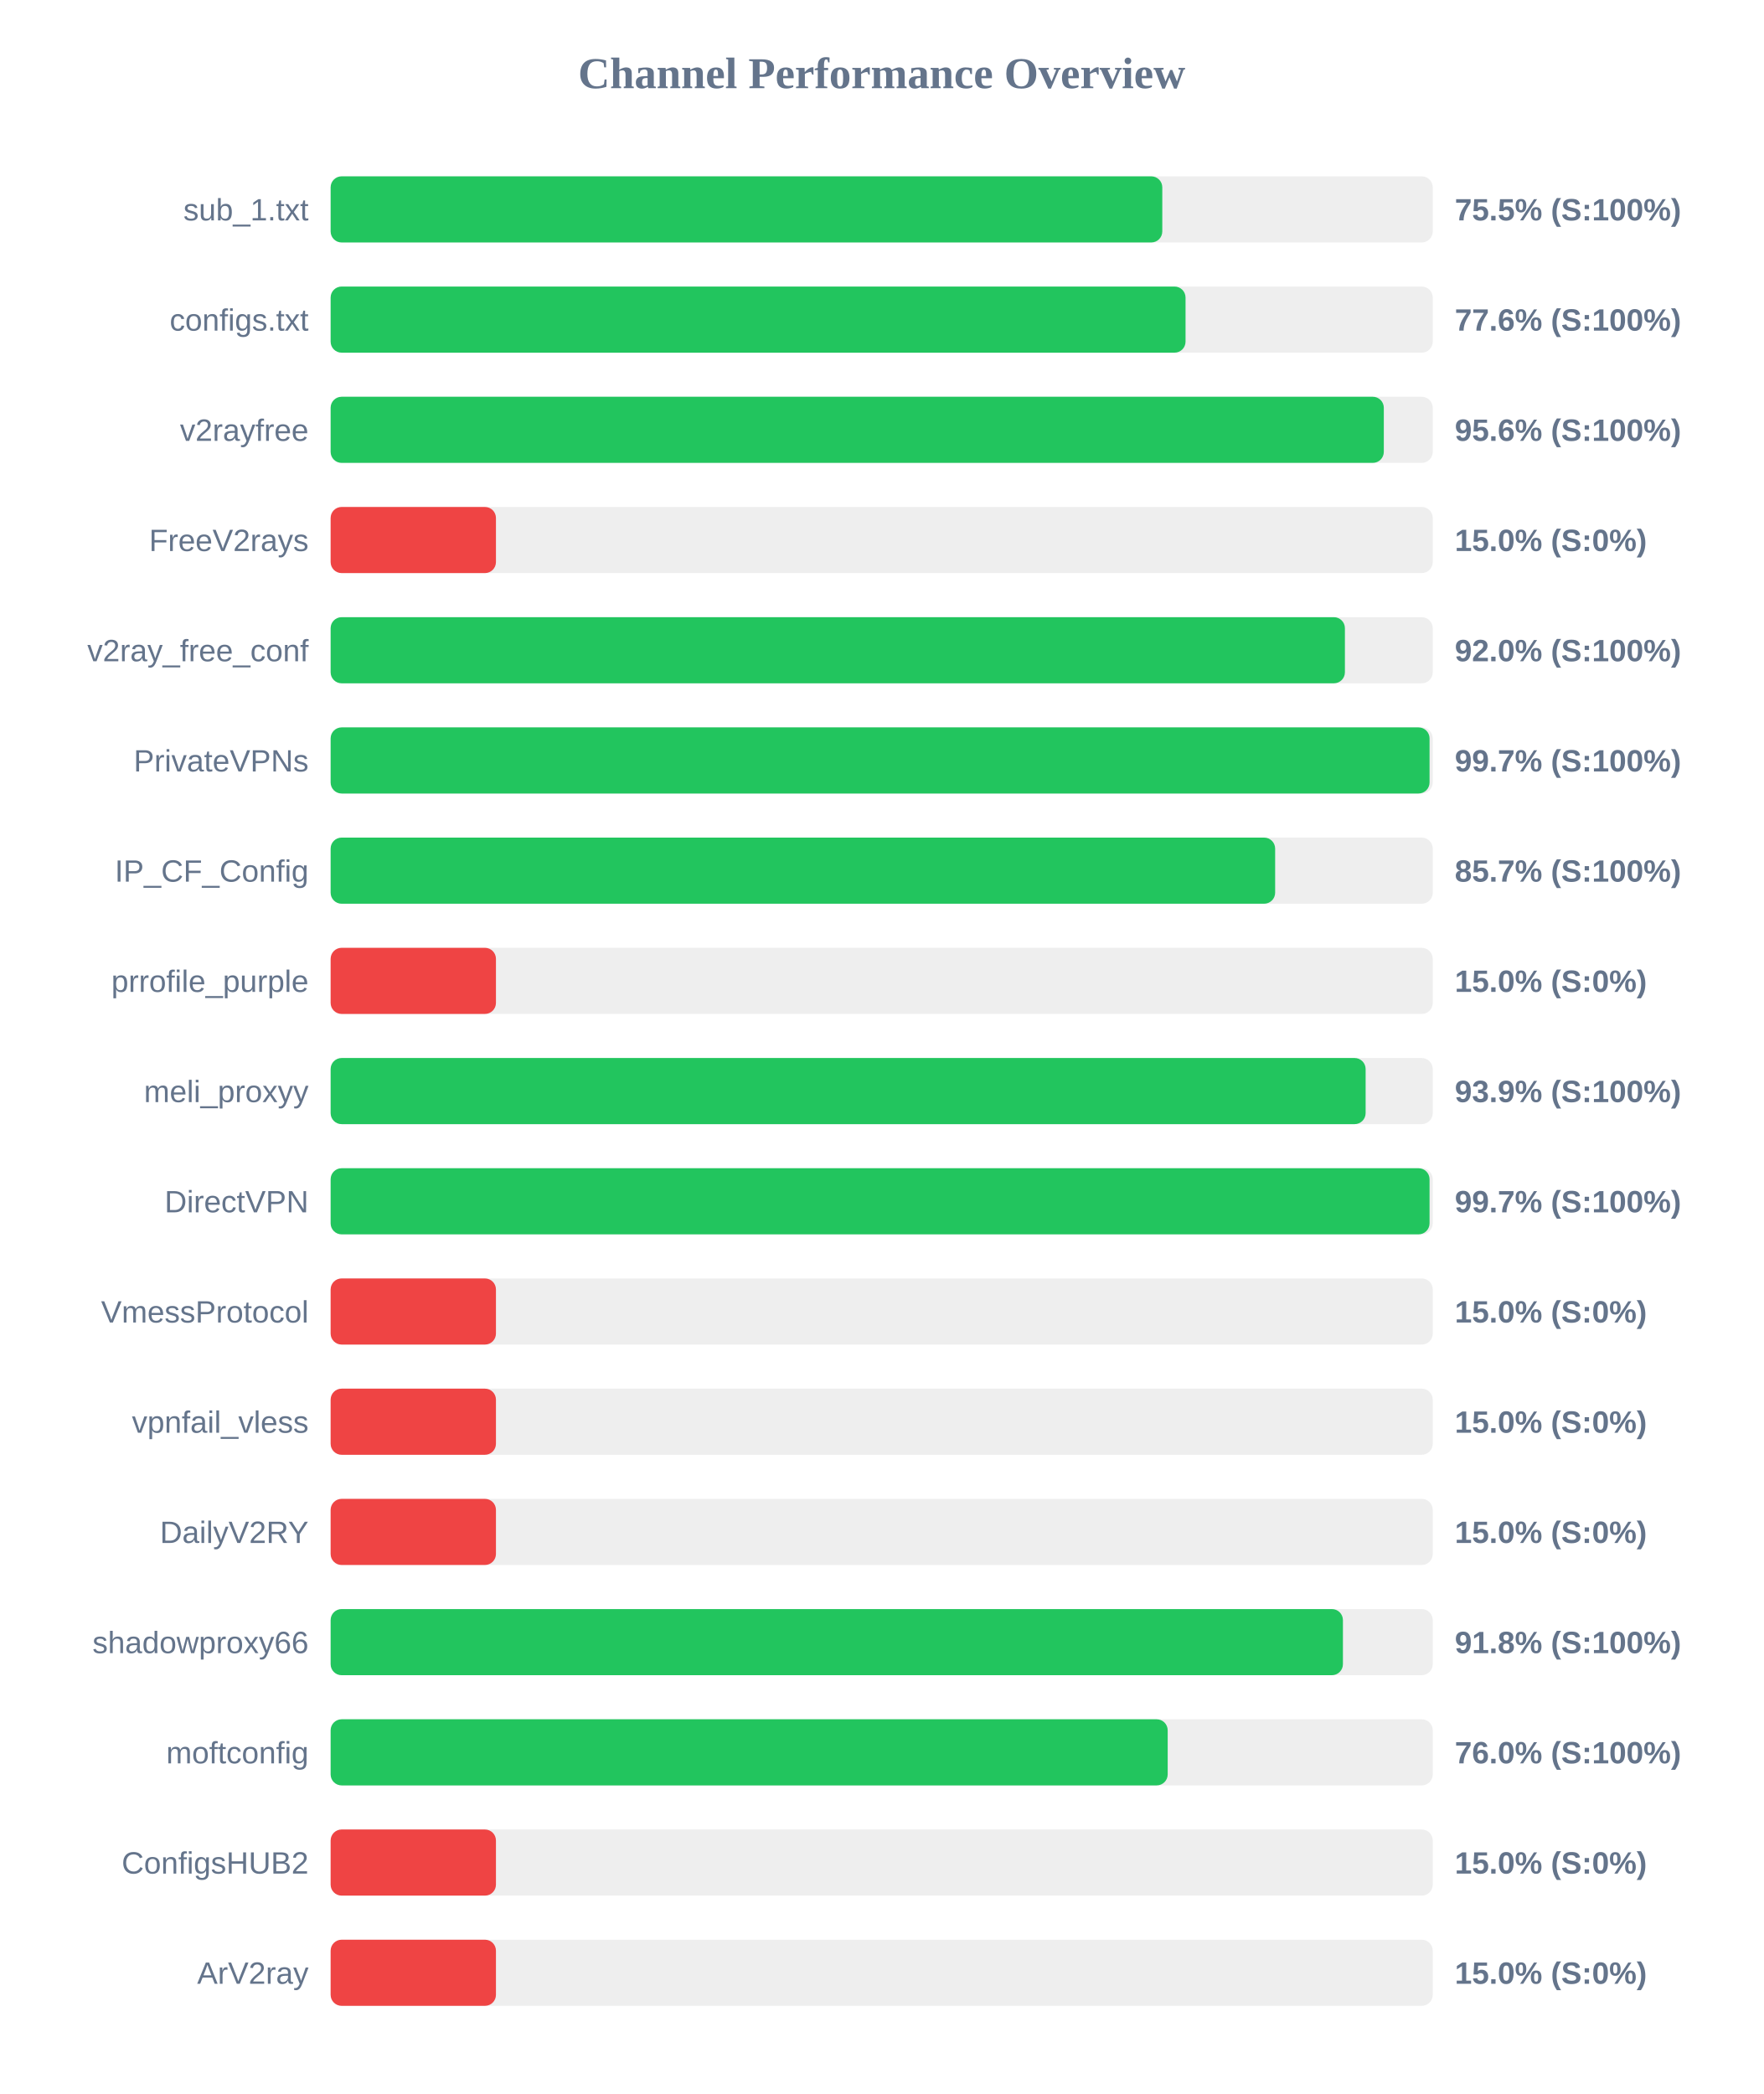
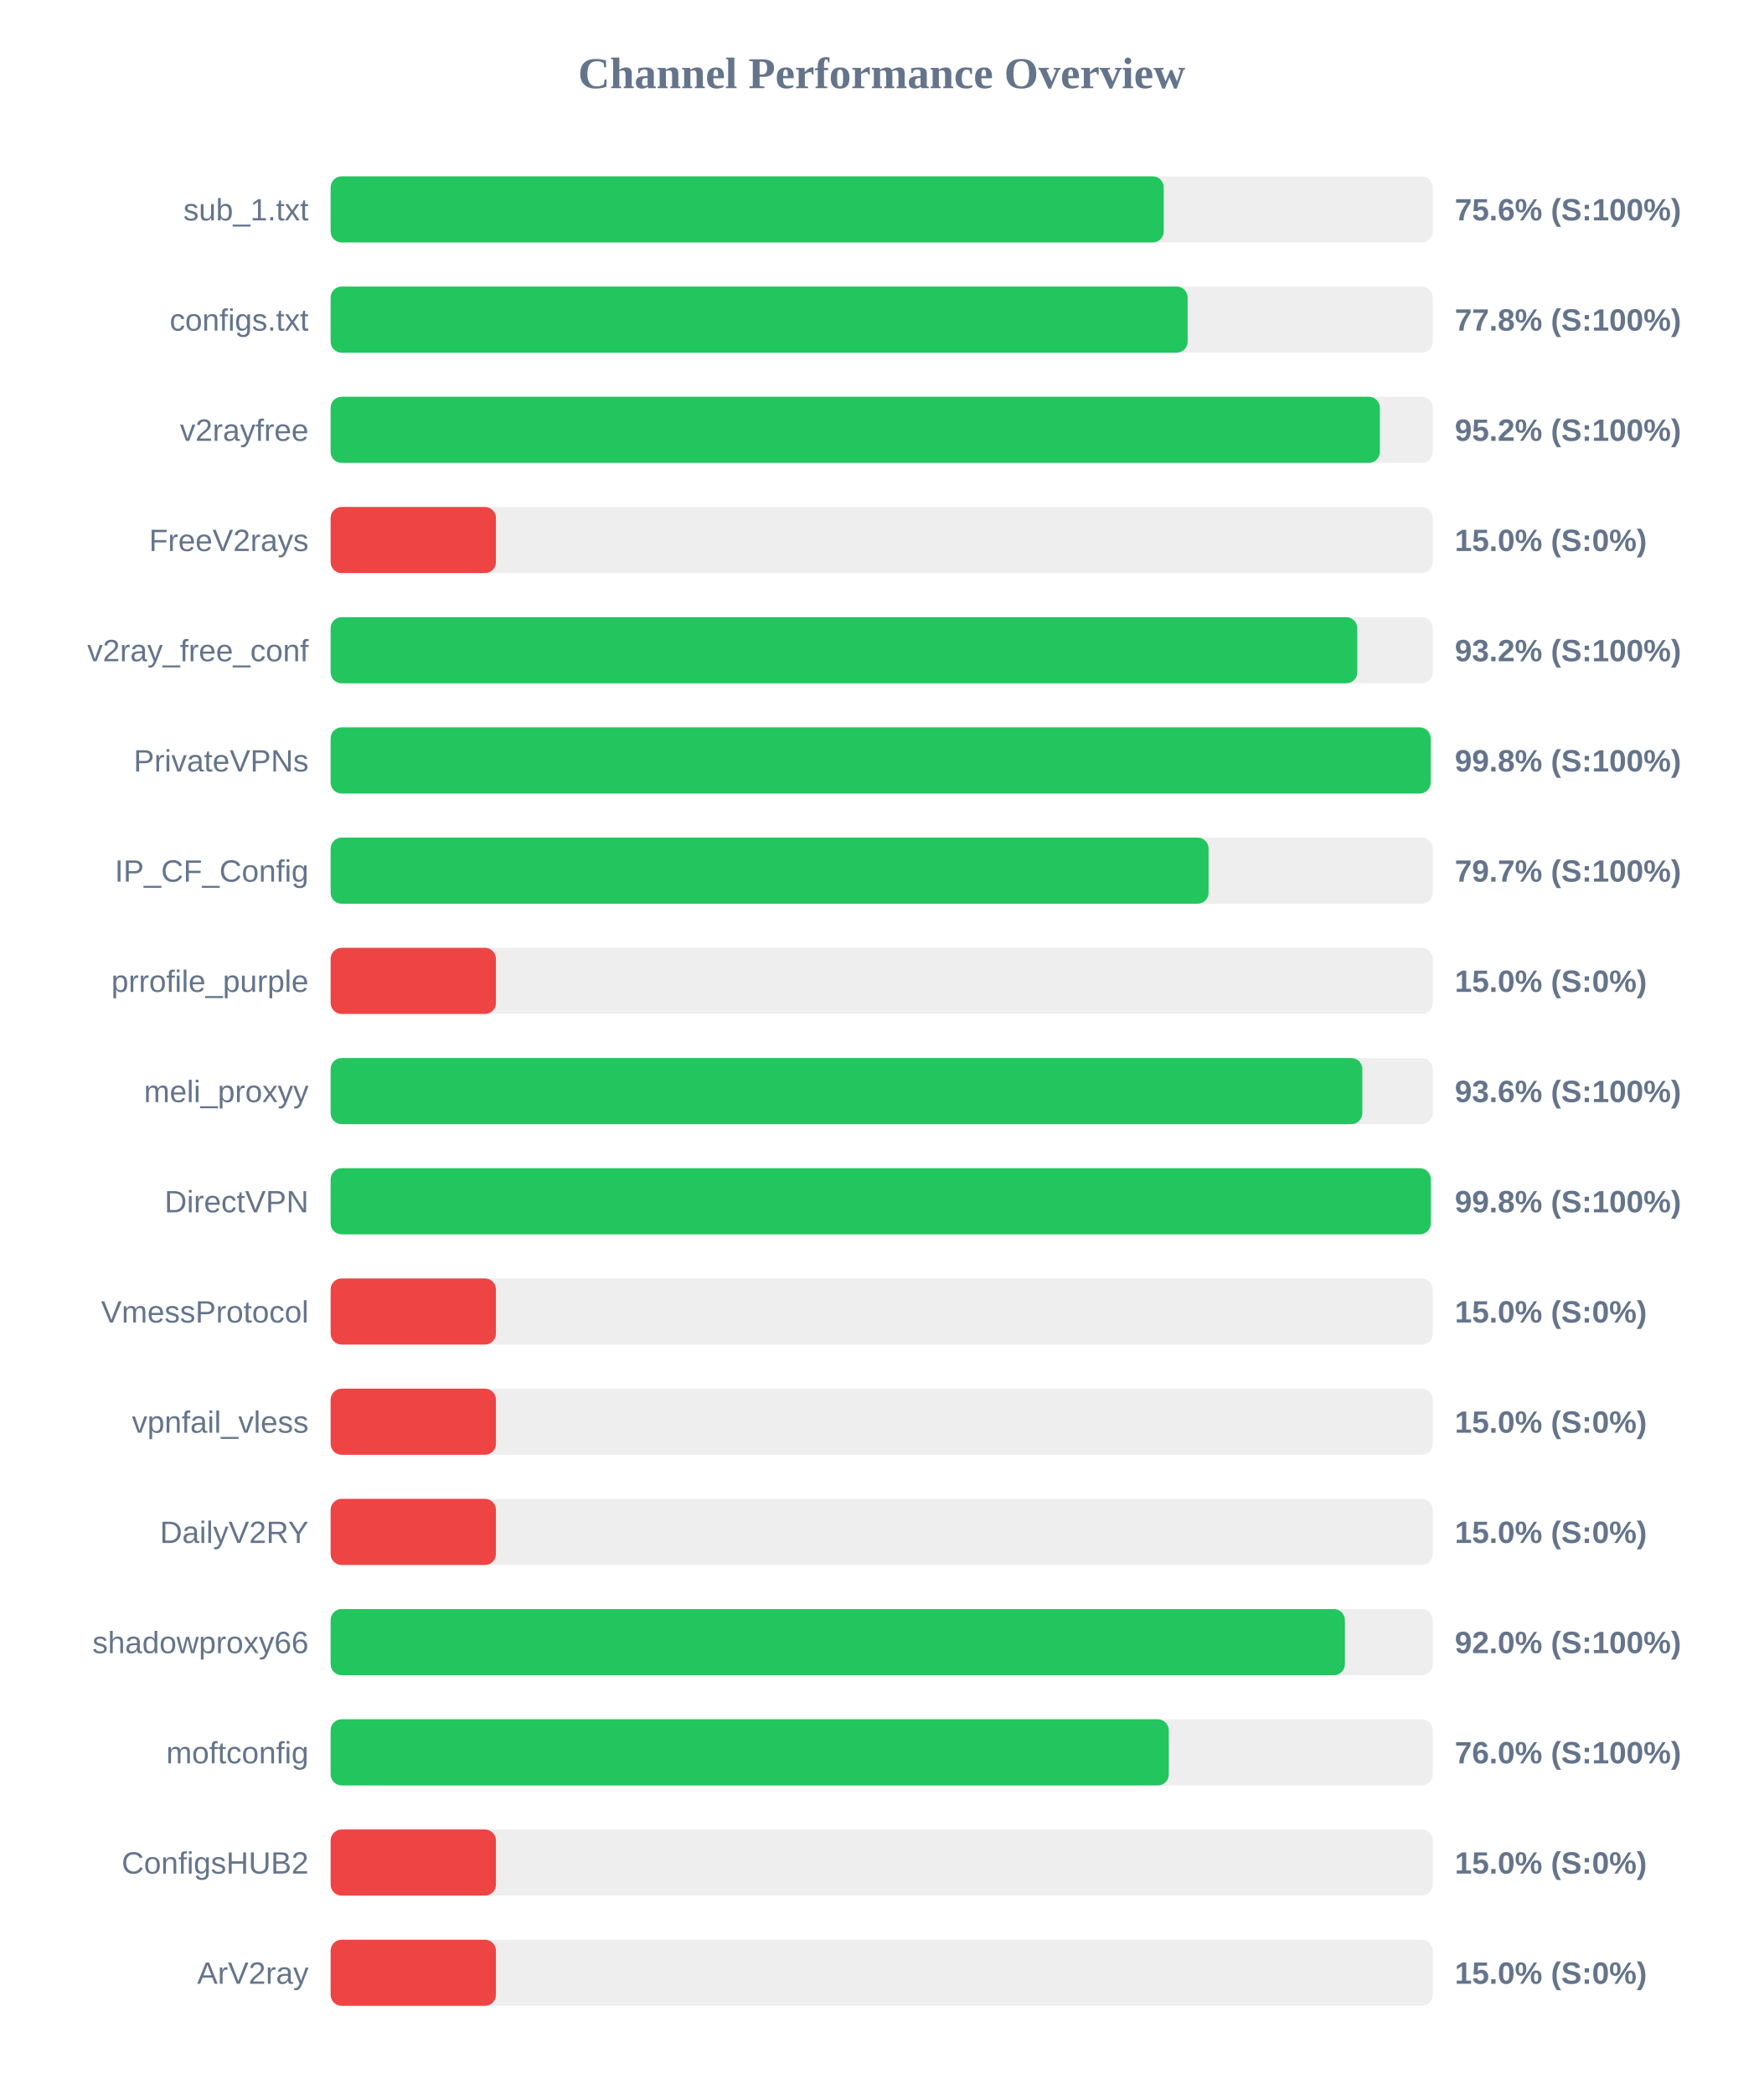
<svg xmlns="http://www.w3.org/2000/svg" width="800" height="950" version="1.1">
  <style>
        .row { font: 14px Arial; fill: #64748b; }
        .score { font: bold 14px Arial; fill: #64748b; }
    </style>
  <text x="400" y="40" text-anchor="middle" font-size="20px" font-weight="bold" fill="#64748b">Channel Performance Overview</text>
  <rect x="150" y="80" width="500" height="30" fill="#eee" rx="5" />
-   <rect x="150" y="80" width="377.3" height="30" fill="#22c55e" rx="5" />
+   <rect x="150" y="80" width="377.95" height="30" fill="#22c55e" rx="5" />
  <text x="140" y="100" text-anchor="end" class="row">sub_1.txt</text>
-   <text x="660" y="100" text-anchor="start" class="score">75.5% (S:100%)</text>
+   <text x="660" y="100" text-anchor="start" class="score">75.6% (S:100%)</text>
  <rect x="150" y="130" width="500" height="30" fill="#eee" rx="5" />
-   <rect x="150" y="130" width="387.85" height="30" fill="#22c55e" rx="5" />
+   <rect x="150" y="130" width="388.8" height="30" fill="#22c55e" rx="5" />
  <text x="140" y="150" text-anchor="end" class="row">configs.txt</text>
-   <text x="660" y="150" text-anchor="start" class="score">77.6% (S:100%)</text>
+   <text x="660" y="150" text-anchor="start" class="score">77.8% (S:100%)</text>
  <rect x="150" y="180" width="500" height="30" fill="#eee" rx="5" />
-   <rect x="150" y="180" width="477.8" height="30" fill="#22c55e" rx="5" />
+   <rect x="150" y="180" width="476.0" height="30" fill="#22c55e" rx="5" />
  <text x="140" y="200" text-anchor="end" class="row">v2rayfree</text>
-   <text x="660" y="200" text-anchor="start" class="score">95.6% (S:100%)</text>
+   <text x="660" y="200" text-anchor="start" class="score">95.2% (S:100%)</text>
  <rect x="150" y="230" width="500" height="30" fill="#eee" rx="5" />
  <rect x="150" y="230" width="75.0" height="30" fill="#ef4444" rx="5" />
  <text x="140" y="250" text-anchor="end" class="row">FreeV2rays</text>
  <text x="660" y="250" text-anchor="start" class="score">15.0% (S:0%)</text>
  <rect x="150" y="280" width="500" height="30" fill="#eee" rx="5" />
-   <rect x="150" y="280" width="460.15" height="30" fill="#22c55e" rx="5" />
+   <rect x="150" y="280" width="465.75" height="30" fill="#22c55e" rx="5" />
  <text x="140" y="300" text-anchor="end" class="row">v2ray_free_conf</text>
-   <text x="660" y="300" text-anchor="start" class="score">92.0% (S:100%)</text>
+   <text x="660" y="300" text-anchor="start" class="score">93.2% (S:100%)</text>
  <rect x="150" y="330" width="500" height="30" fill="#eee" rx="5" />
-   <rect x="150" y="330" width="498.55" height="30" fill="#22c55e" rx="5" />
+   <rect x="150" y="330" width="499.05" height="30" fill="#22c55e" rx="5" />
  <text x="140" y="350" text-anchor="end" class="row">PrivateVPNs</text>
-   <text x="660" y="350" text-anchor="start" class="score">99.7% (S:100%)</text>
+   <text x="660" y="350" text-anchor="start" class="score">99.8% (S:100%)</text>
  <rect x="150" y="380" width="500" height="30" fill="#eee" rx="5" />
-   <rect x="150" y="380" width="428.5" height="30" fill="#22c55e" rx="5" />
+   <rect x="150" y="380" width="398.3" height="30" fill="#22c55e" rx="5" />
  <text x="140" y="400" text-anchor="end" class="row">IP_CF_Config</text>
-   <text x="660" y="400" text-anchor="start" class="score">85.7% (S:100%)</text>
+   <text x="660" y="400" text-anchor="start" class="score">79.7% (S:100%)</text>
  <rect x="150" y="430" width="500" height="30" fill="#eee" rx="5" />
  <rect x="150" y="430" width="75.0" height="30" fill="#ef4444" rx="5" />
  <text x="140" y="450" text-anchor="end" class="row">prrofile_purple</text>
  <text x="660" y="450" text-anchor="start" class="score">15.0% (S:0%)</text>
  <rect x="150" y="480" width="500" height="30" fill="#eee" rx="5" />
-   <rect x="150" y="480" width="469.55" height="30" fill="#22c55e" rx="5" />
+   <rect x="150" y="480" width="468.05" height="30" fill="#22c55e" rx="5" />
  <text x="140" y="500" text-anchor="end" class="row">meli_proxyy</text>
-   <text x="660" y="500" text-anchor="start" class="score">93.9% (S:100%)</text>
+   <text x="660" y="500" text-anchor="start" class="score">93.6% (S:100%)</text>
  <rect x="150" y="530" width="500" height="30" fill="#eee" rx="5" />
-   <rect x="150" y="530" width="498.55" height="30" fill="#22c55e" rx="5" />
+   <rect x="150" y="530" width="499.1" height="30" fill="#22c55e" rx="5" />
  <text x="140" y="550" text-anchor="end" class="row">DirectVPN</text>
-   <text x="660" y="550" text-anchor="start" class="score">99.7% (S:100%)</text>
+   <text x="660" y="550" text-anchor="start" class="score">99.8% (S:100%)</text>
  <rect x="150" y="580" width="500" height="30" fill="#eee" rx="5" />
  <rect x="150" y="580" width="75.0" height="30" fill="#ef4444" rx="5" />
  <text x="140" y="600" text-anchor="end" class="row">VmessProtocol</text>
  <text x="660" y="600" text-anchor="start" class="score">15.0% (S:0%)</text>
  <rect x="150" y="630" width="500" height="30" fill="#eee" rx="5" />
  <rect x="150" y="630" width="75.0" height="30" fill="#ef4444" rx="5" />
  <text x="140" y="650" text-anchor="end" class="row">vpnfail_vless</text>
  <text x="660" y="650" text-anchor="start" class="score">15.0% (S:0%)</text>
  <rect x="150" y="680" width="500" height="30" fill="#eee" rx="5" />
  <rect x="150" y="680" width="75.0" height="30" fill="#ef4444" rx="5" />
  <text x="140" y="700" text-anchor="end" class="row">DailyV2RY</text>
  <text x="660" y="700" text-anchor="start" class="score">15.0% (S:0%)</text>
  <rect x="150" y="730" width="500" height="30" fill="#eee" rx="5" />
-   <rect x="150" y="730" width="459.25" height="30" fill="#22c55e" rx="5" />
+   <rect x="150" y="730" width="460.15" height="30" fill="#22c55e" rx="5" />
  <text x="140" y="750" text-anchor="end" class="row">shadowproxy66</text>
-   <text x="660" y="750" text-anchor="start" class="score">91.8% (S:100%)</text>
+   <text x="660" y="750" text-anchor="start" class="score">92.0% (S:100%)</text>
  <rect x="150" y="780" width="500" height="30" fill="#eee" rx="5" />
-   <rect x="150" y="780" width="379.75" height="30" fill="#22c55e" rx="5" />
+   <rect x="150" y="780" width="380.25" height="30" fill="#22c55e" rx="5" />
  <text x="140" y="800" text-anchor="end" class="row">moftconfig</text>
  <text x="660" y="800" text-anchor="start" class="score">76.0% (S:100%)</text>
  <rect x="150" y="830" width="500" height="30" fill="#eee" rx="5" />
  <rect x="150" y="830" width="75.0" height="30" fill="#ef4444" rx="5" />
  <text x="140" y="850" text-anchor="end" class="row">ConfigsHUB2</text>
  <text x="660" y="850" text-anchor="start" class="score">15.0% (S:0%)</text>
  <rect x="150" y="880" width="500" height="30" fill="#eee" rx="5" />
  <rect x="150" y="880" width="75.0" height="30" fill="#ef4444" rx="5" />
  <text x="140" y="900" text-anchor="end" class="row">ArV2ray</text>
  <text x="660" y="900" text-anchor="start" class="score">15.0% (S:0%)</text>
</svg>
